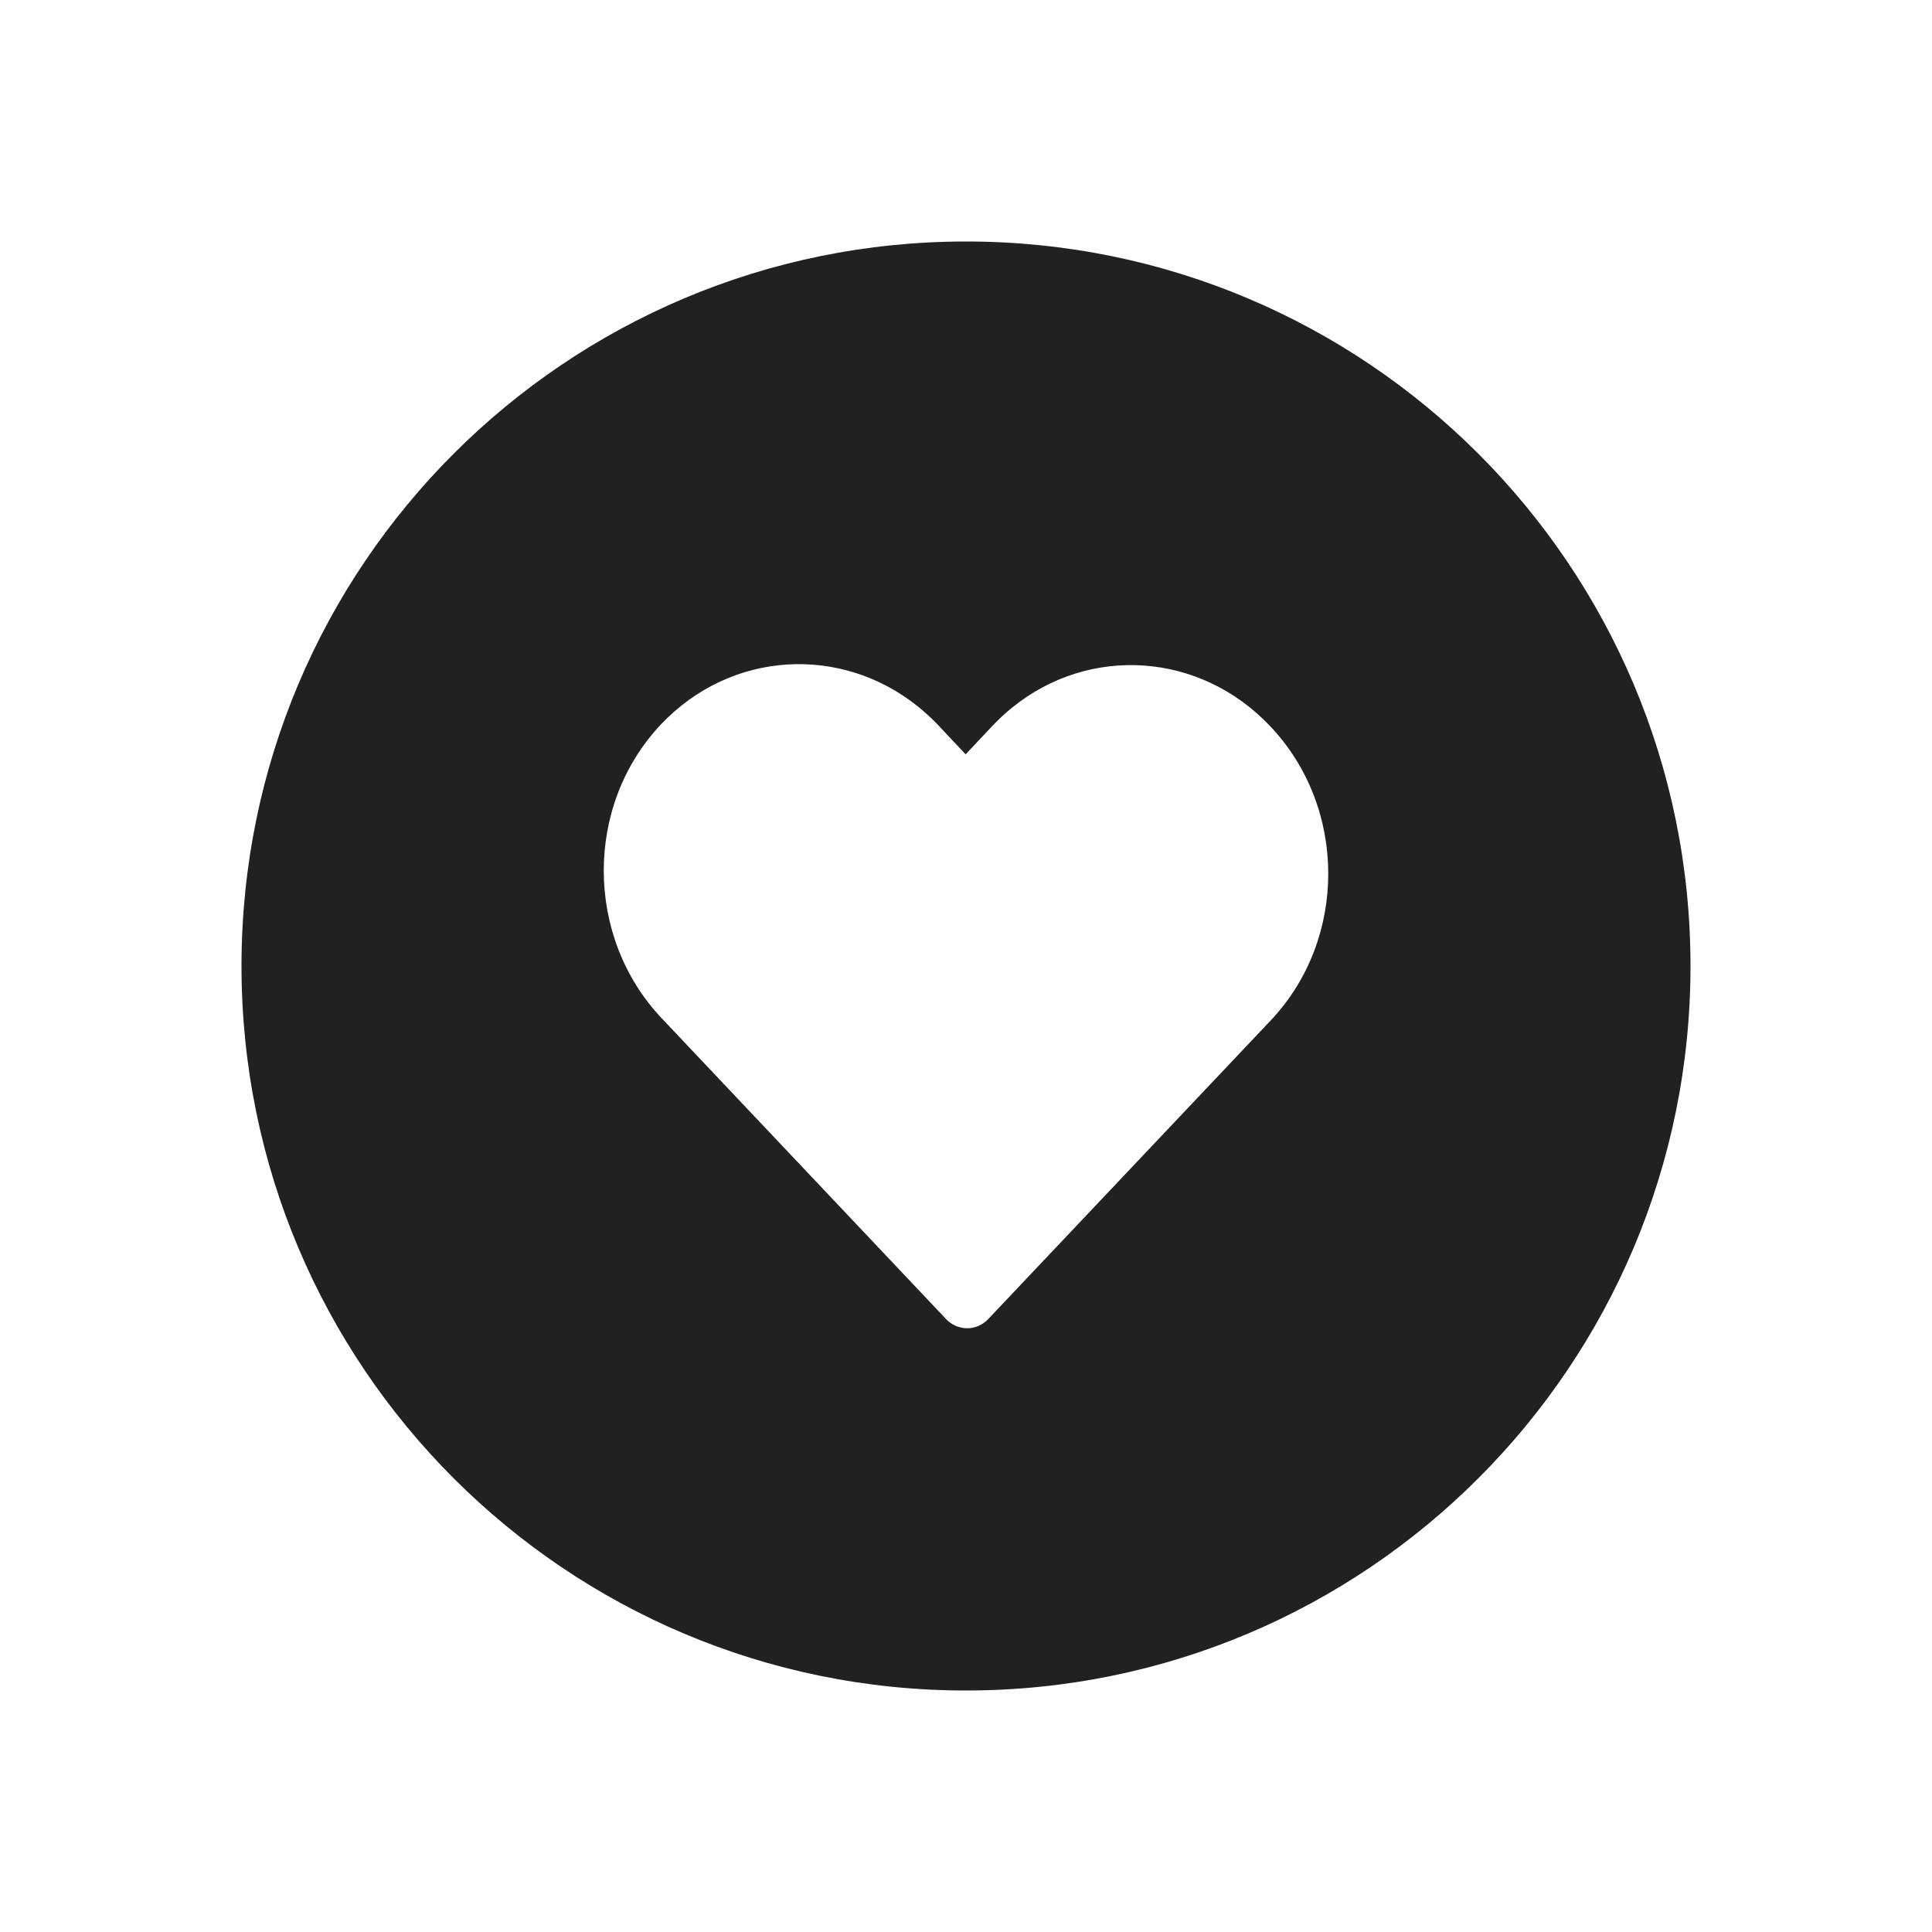
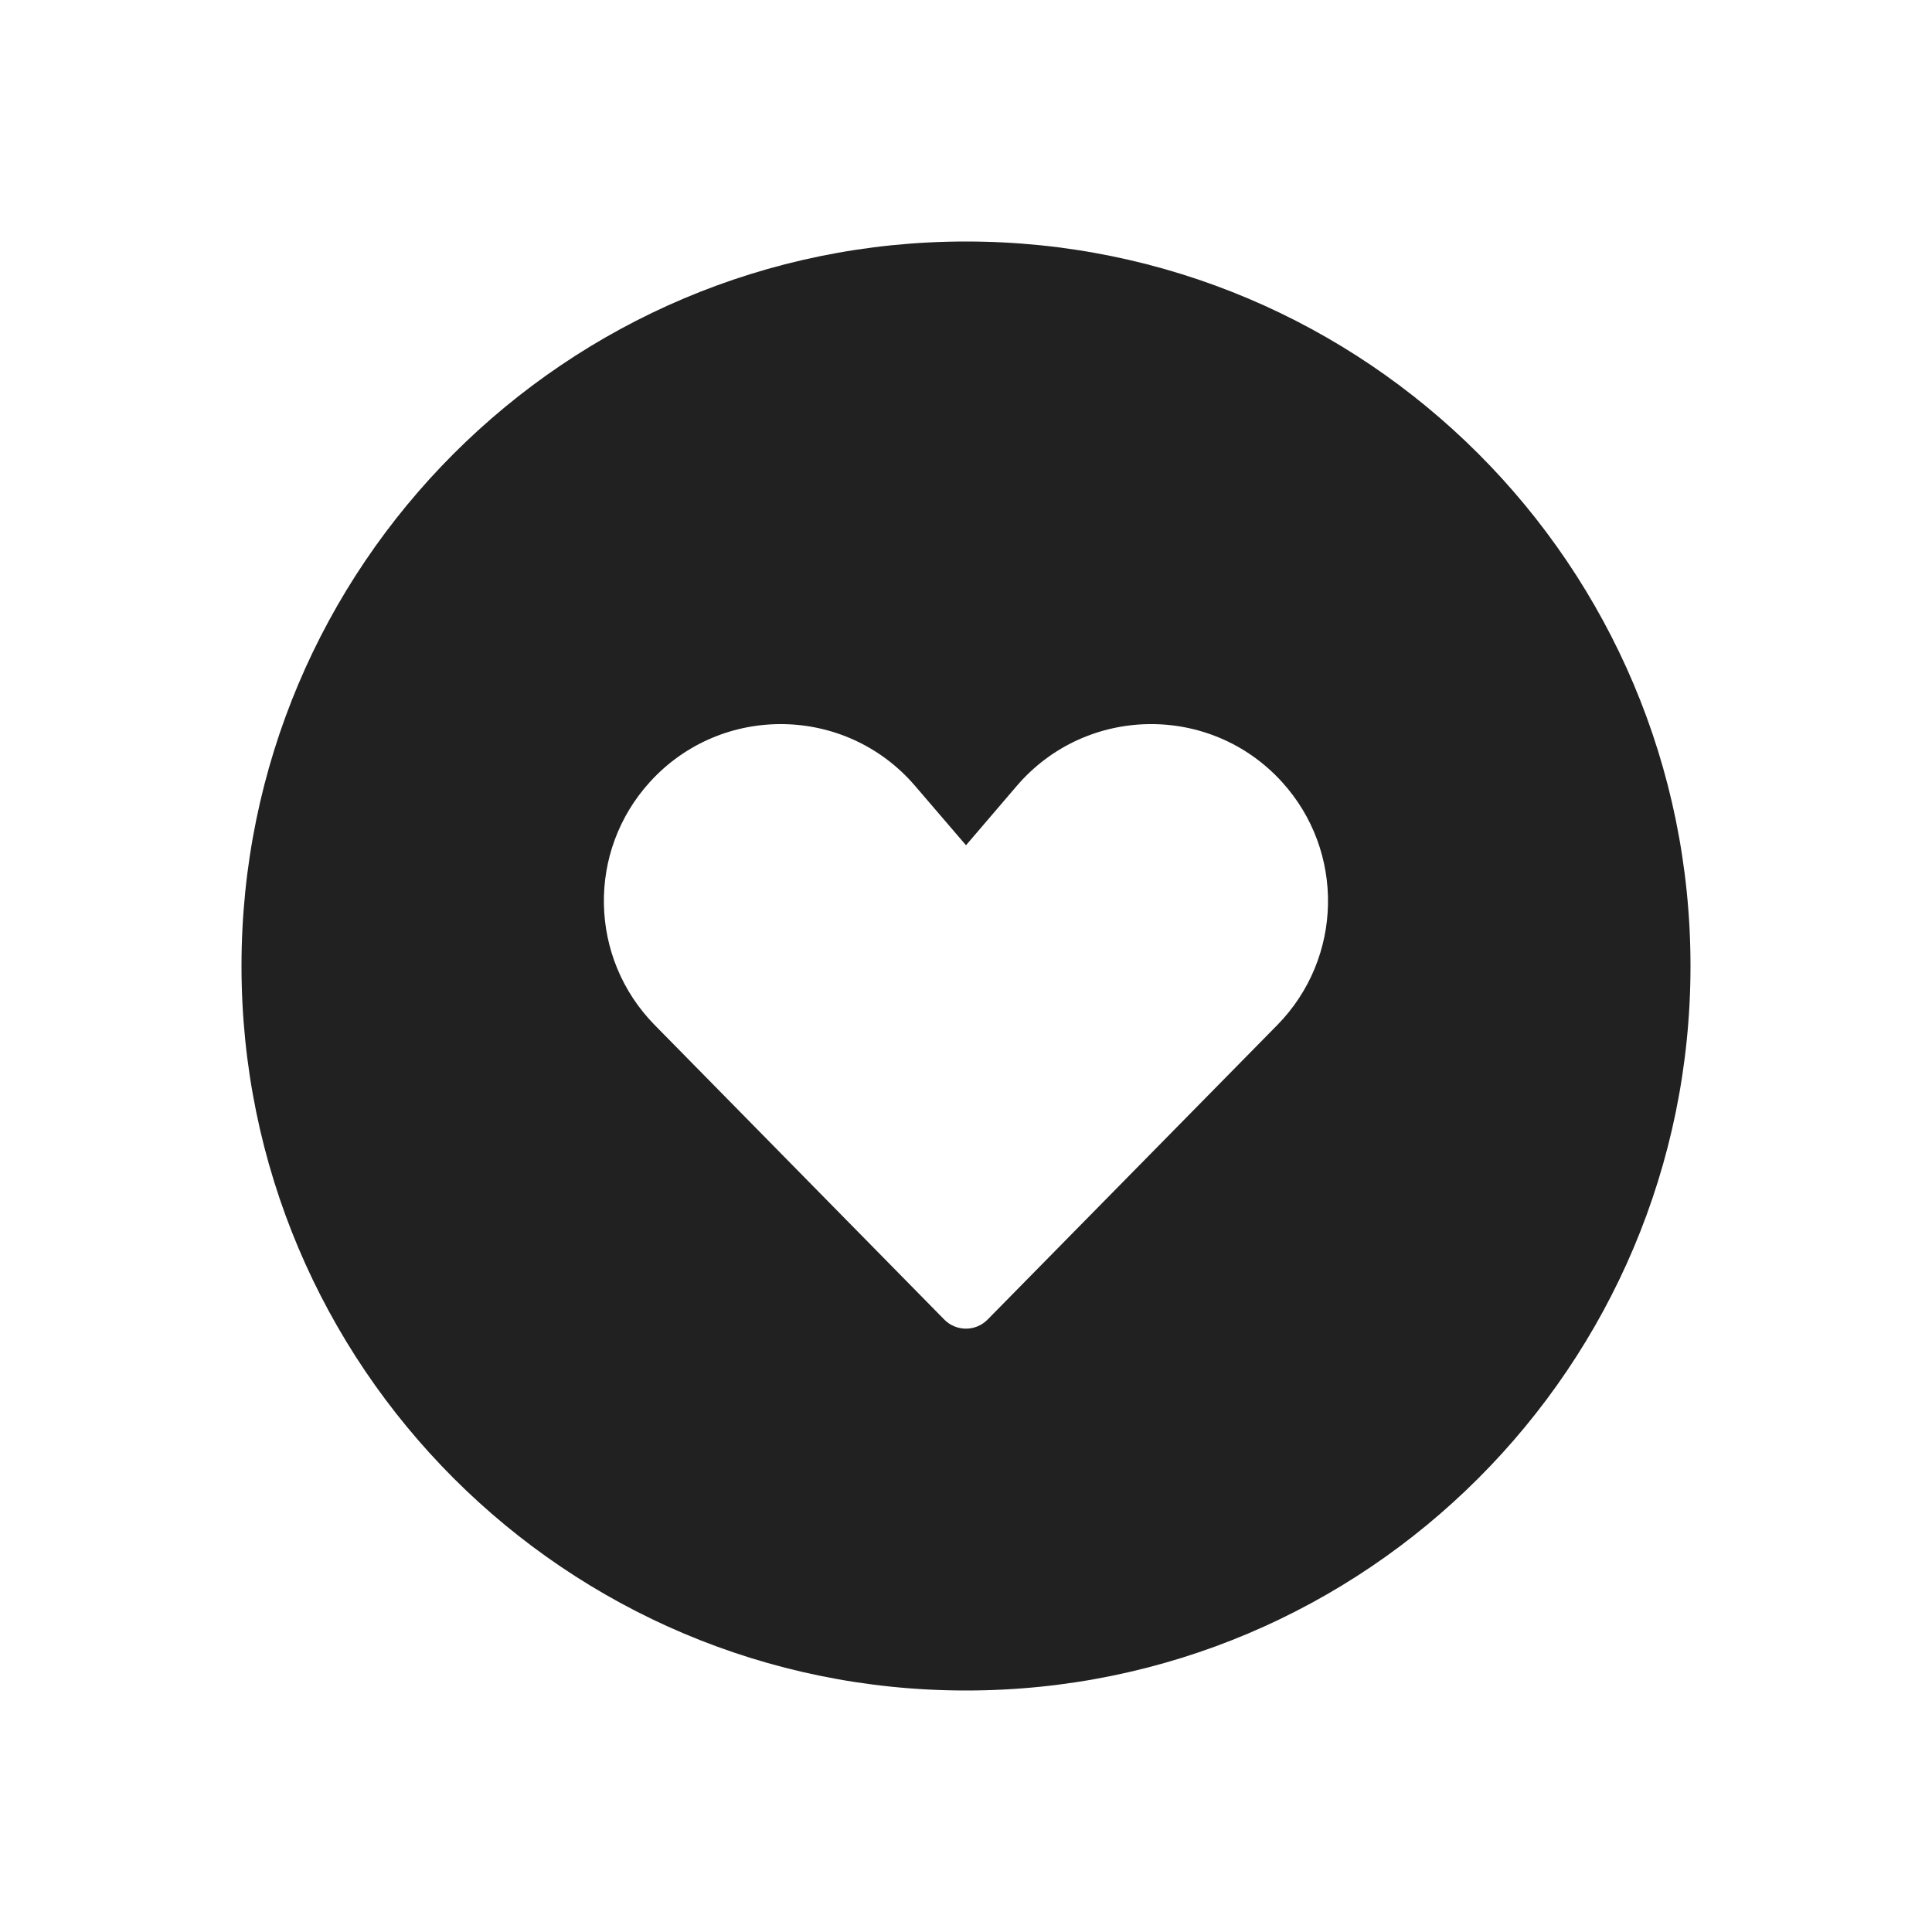
<svg xmlns="http://www.w3.org/2000/svg" width="16" height="16" viewBox="0 0 16 16" fill="none">
-   <path d="M8 14C11.314 14 14 11.314 14 8C14 4.686 11.314 2 8 2C4.686 2 2 4.686 2 8C2 11.314 4.686 14 8 14ZM5.473 6C6.054 5.386 6.968 5.338 7.606 5.854C7.663 5.901 7.718 5.951 7.771 6.007L7.997 6.247L8.221 6.009C8.272 5.955 8.326 5.906 8.382 5.86C9.019 5.343 9.936 5.396 10.521 6.016C11.158 6.689 11.159 7.774 10.528 8.446L8.186 10.922C8.089 11.026 7.93 11.026 7.833 10.922L5.479 8.432C4.843 7.759 4.84 6.67 5.473 6Z" fill="#212121" />
+   <path d="M2 8C2 4.686 4.686 2 8 2C11.314 2 14 4.686 14 8C14 11.314 11.314 14 8 14C4.686 14 2 11.314 2 8ZM8 7L7.578 6.508C7.005 5.84 5.976 5.824 5.383 6.475C4.859 7.05 4.876 7.934 5.422 8.489L7.821 10.929C7.919 11.028 8.08 11.028 8.178 10.929L10.578 8.489C11.123 7.934 11.14 7.05 10.616 6.475C10.023 5.824 8.994 5.84 8.421 6.508L8 7Z" fill="#212121" />
</svg>
